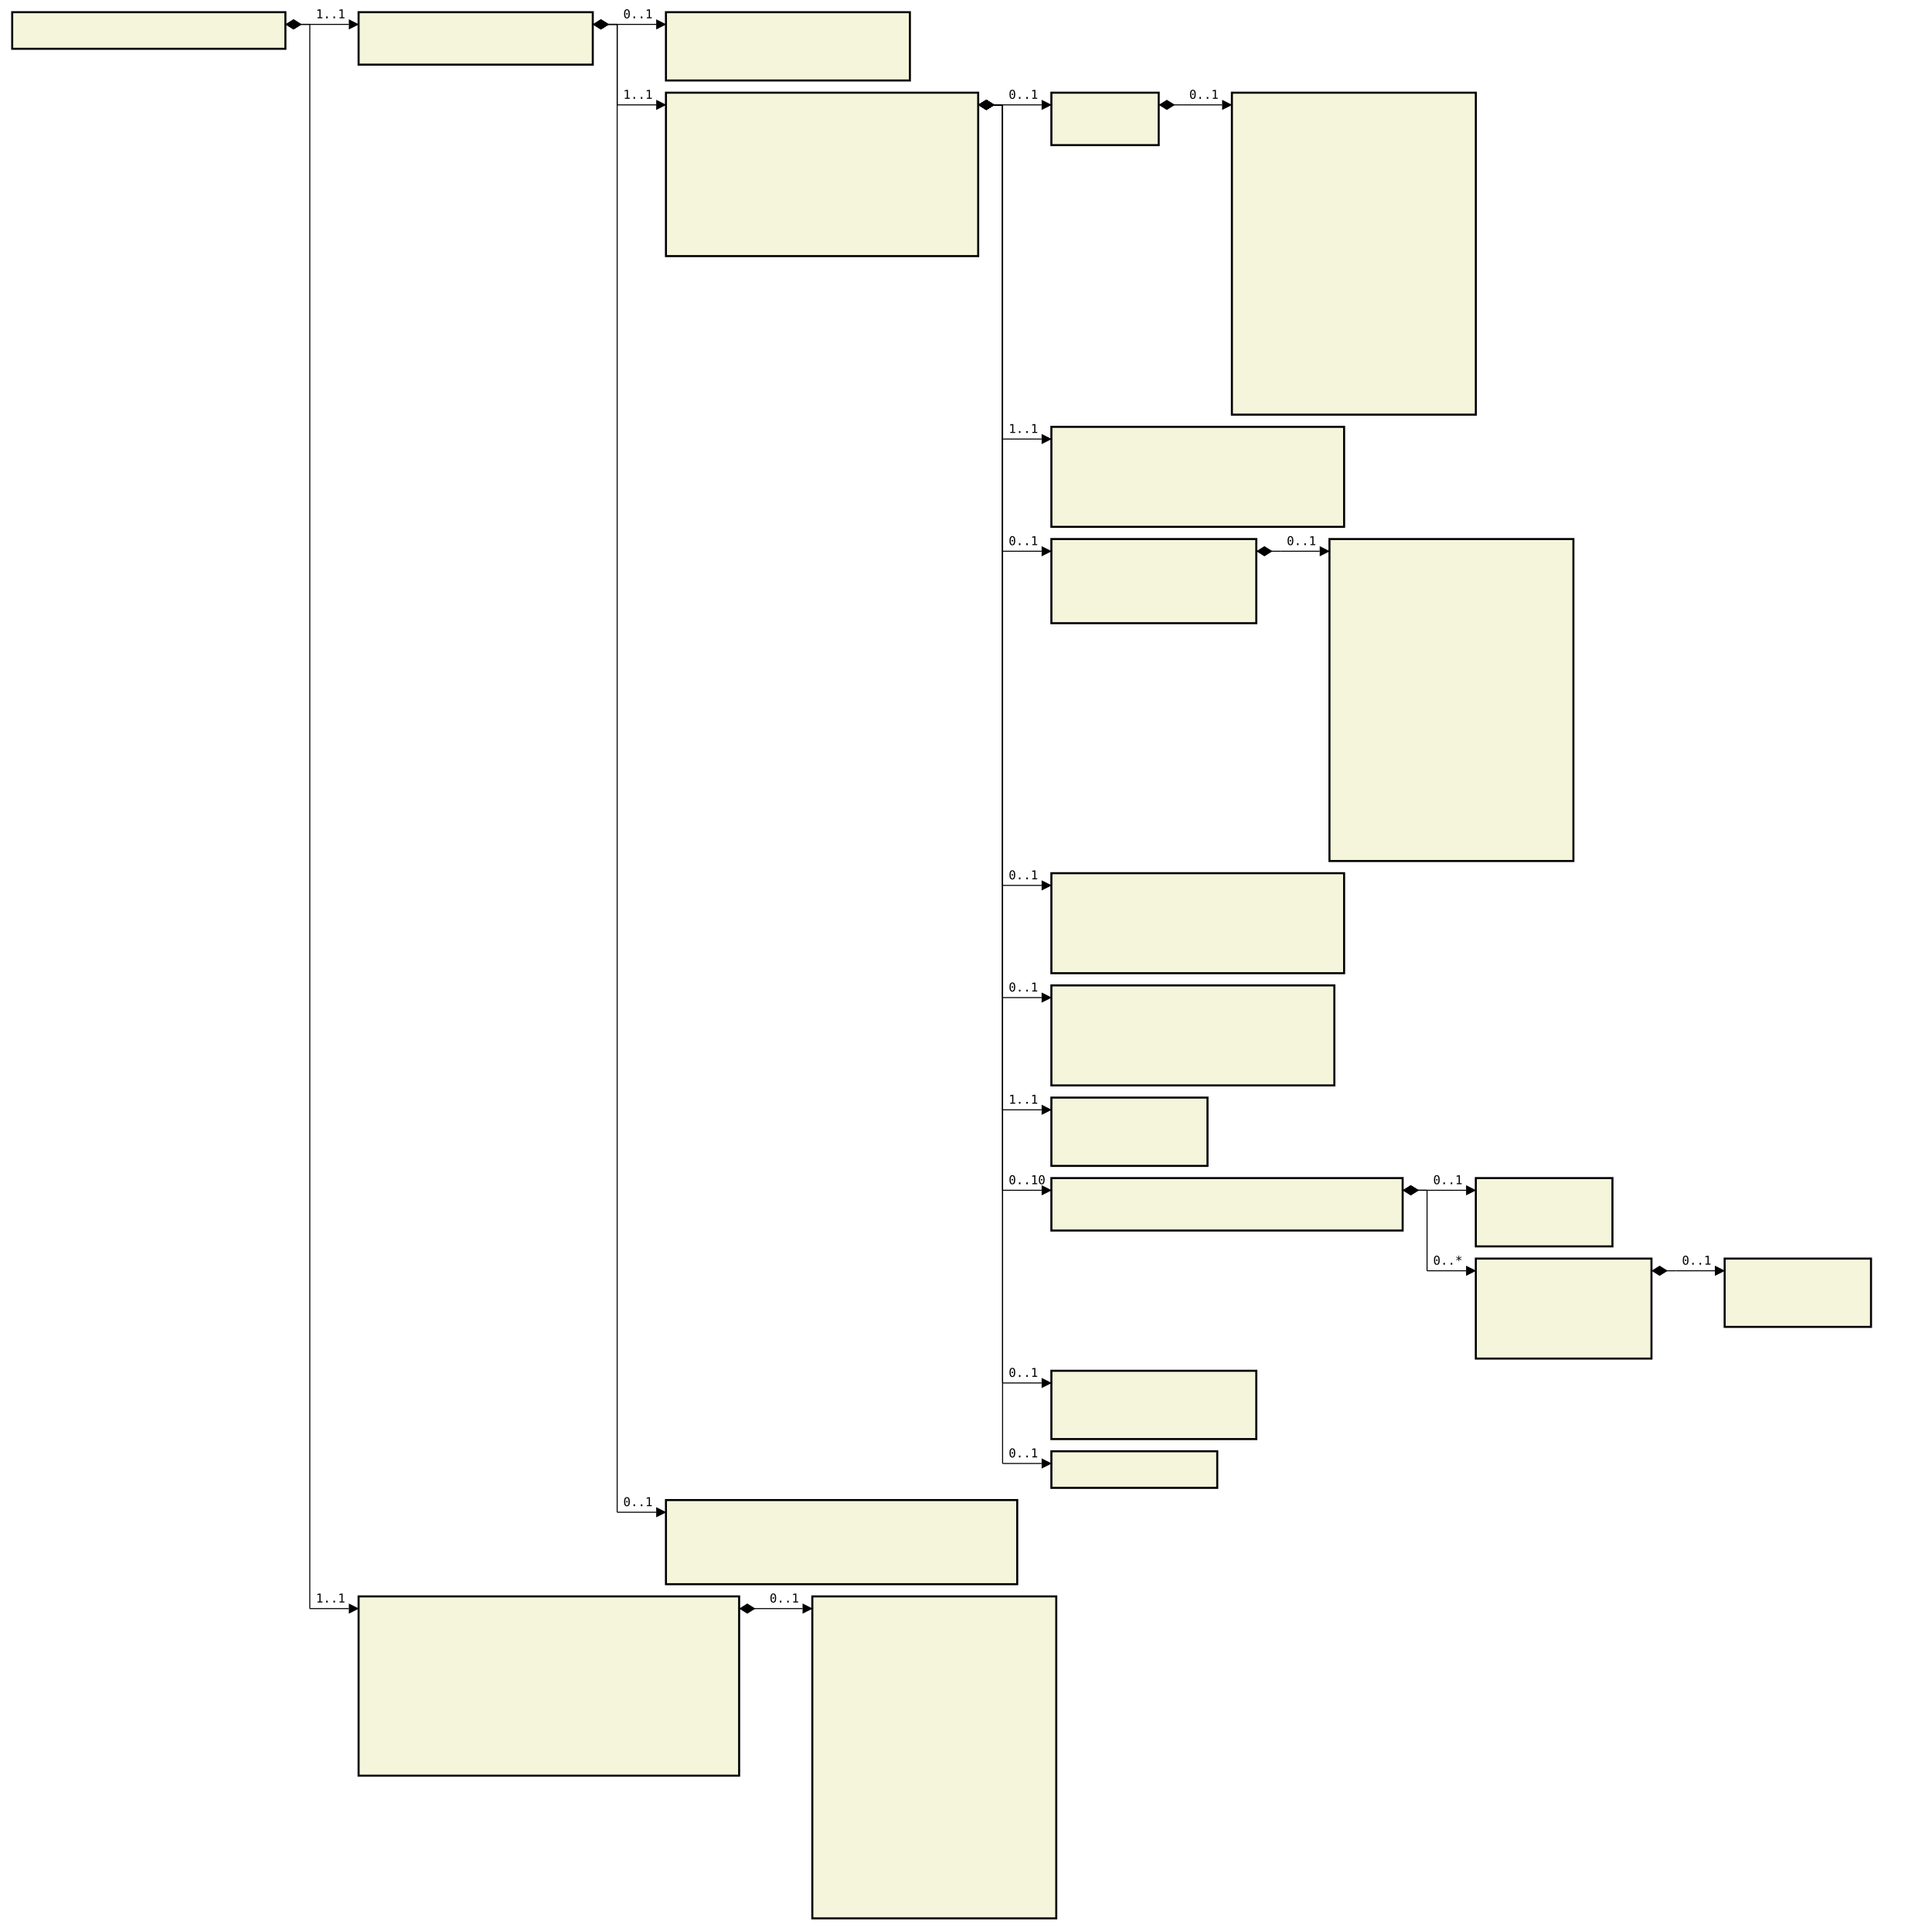
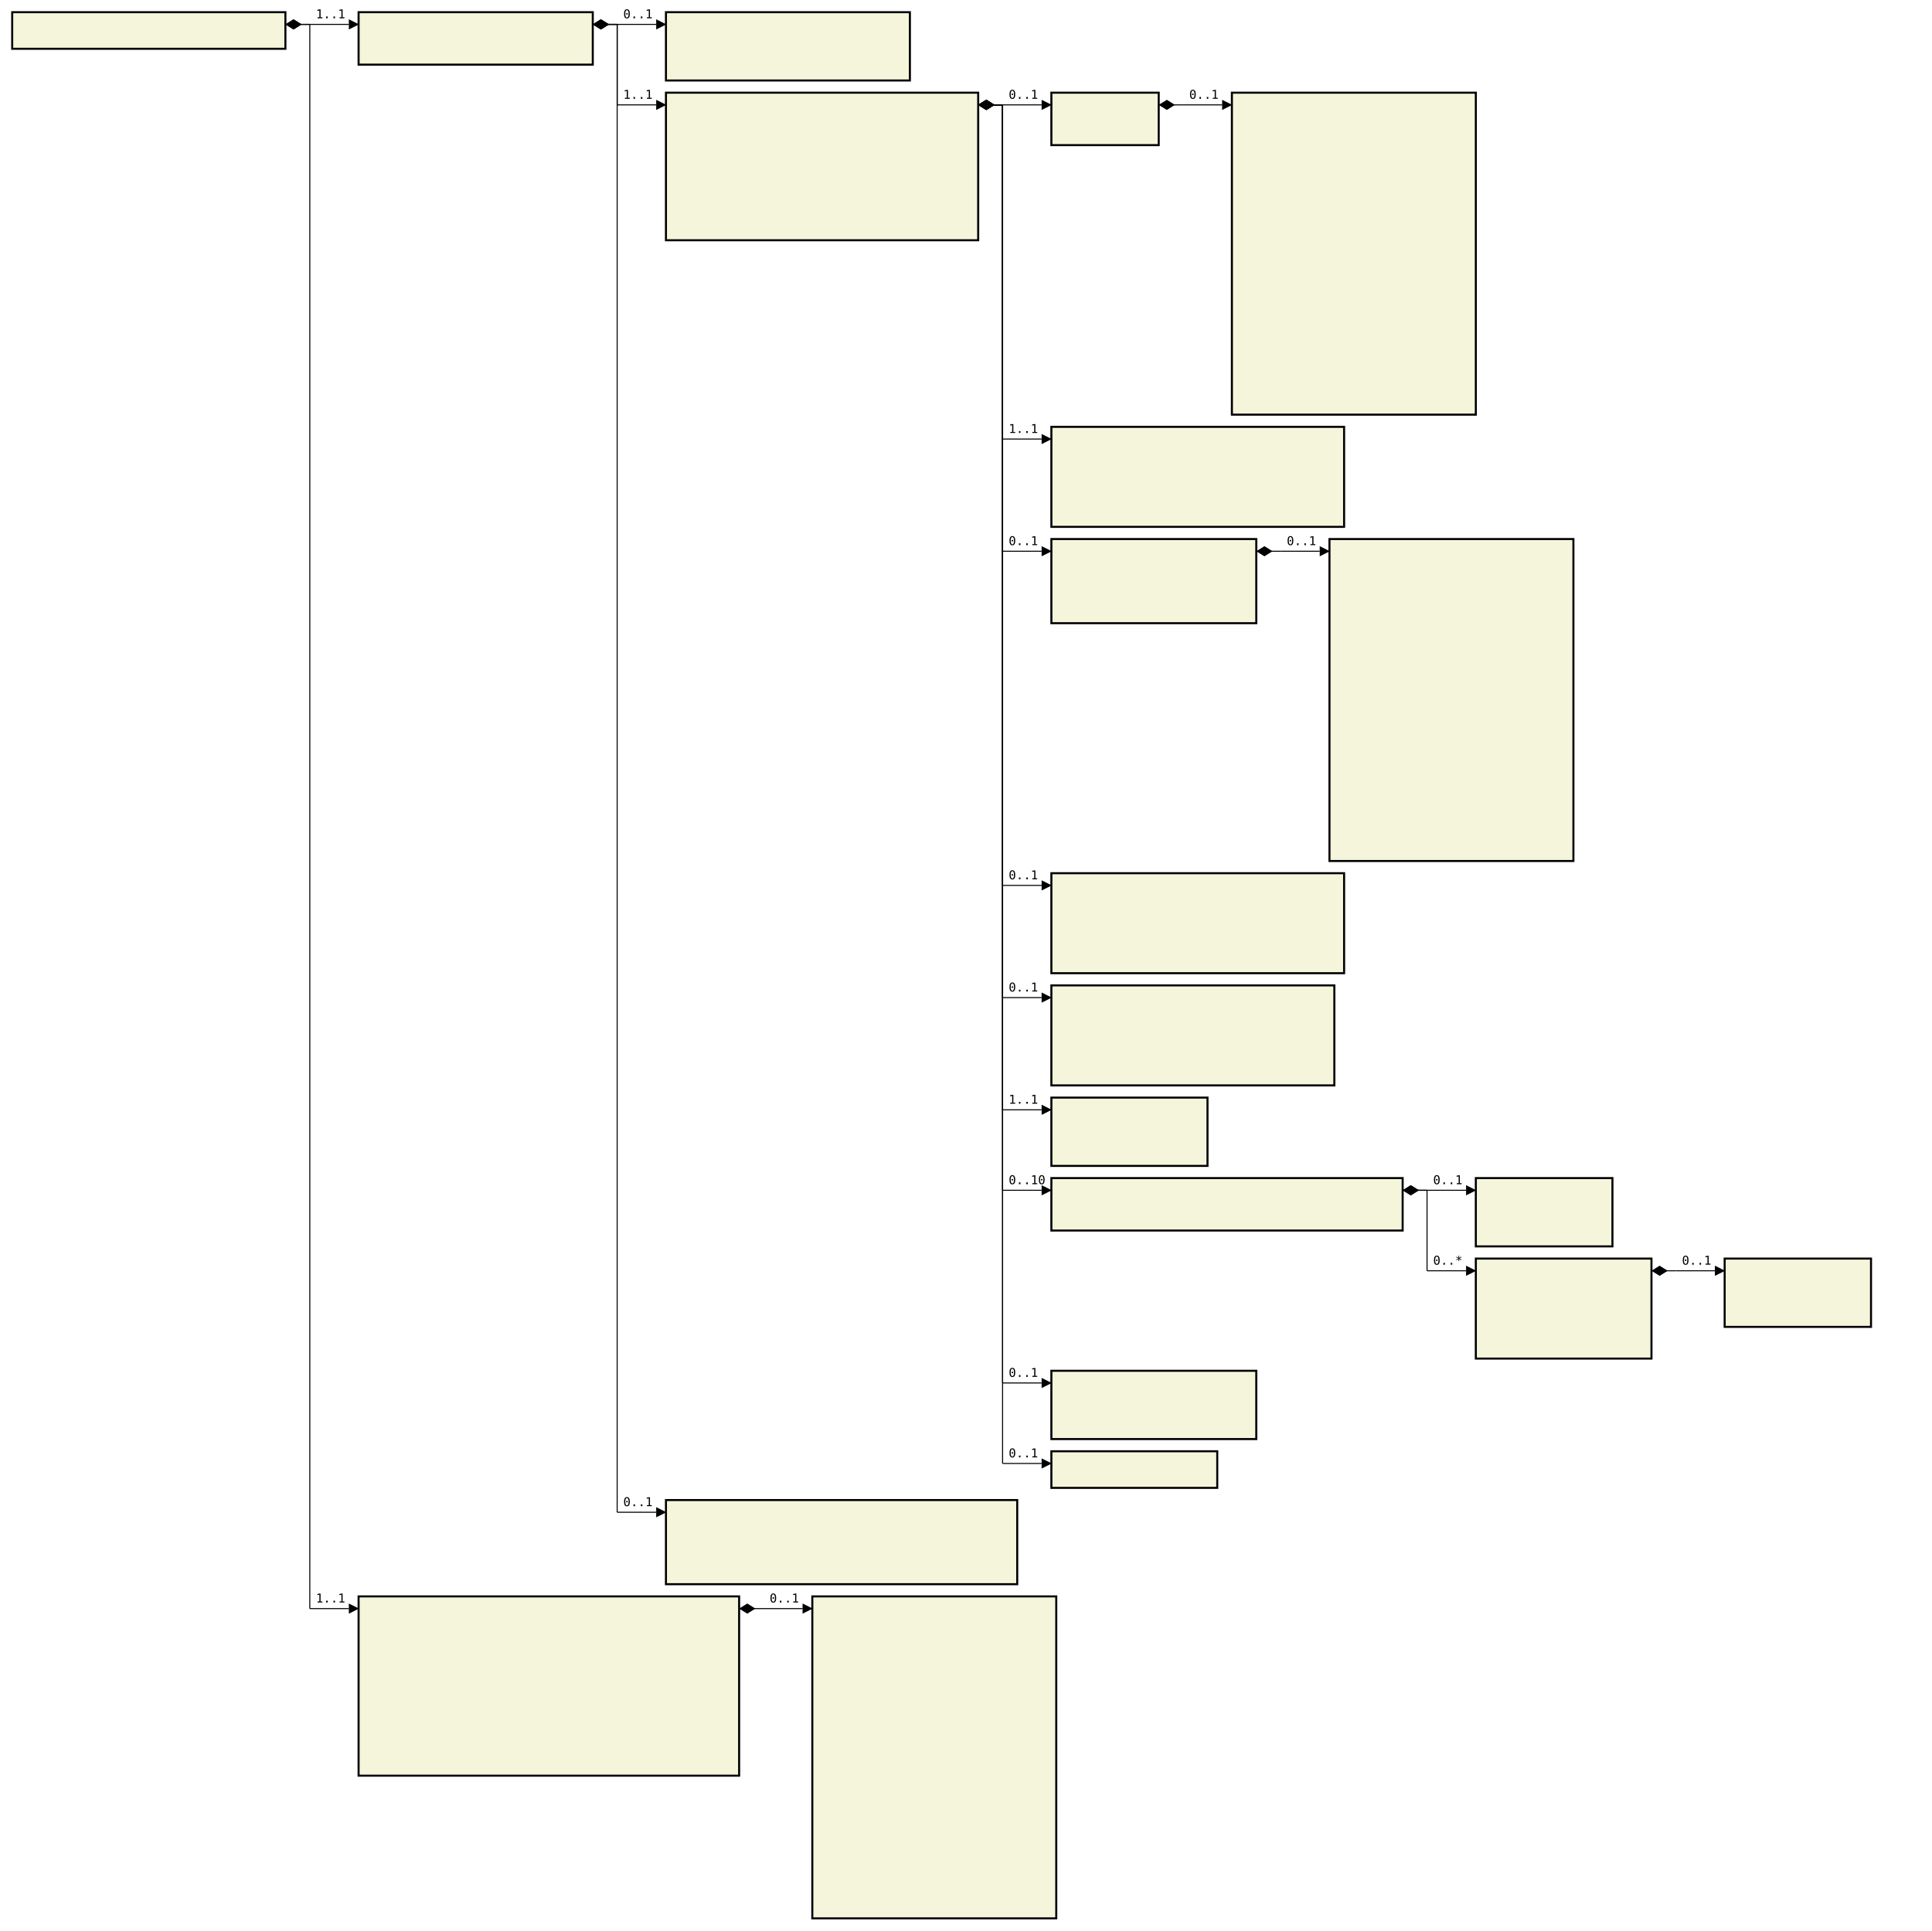
<svg xmlns="http://www.w3.org/2000/svg" font-family="monospace" width="158.4em" height="158.3em" style="background-color:white">
  <defs>
    <marker id="Triangle" viewBox="0 0 10 10" refX="0" refY="5" markerUnits="strokeWidth" markerWidth="15" markerHeight="10" orient="auto">
      <path d="M 0 0 L 10 5 L 0 10 z" />
    </marker>
    <marker id="Diamond" viewBox="0 0 16 10" refX="0" refY="5" markerUnits="strokeWidth" markerWidth="20" markerHeight="10" orient="auto">
      <path d="M 0 5 L 8 10 L 16 5 L 8 0 z" />
    </marker>
  </defs>
  <rect x="1em" y="1em" width="22.4em" height="3em" fill="beige" stroke="black" stroke-width="2" />
  <text style="font-weight:bold" text-anchor="middle" x="12.2em" y="2.3em" fill="black">
</text>
  <rect x="29.4em" y="1em" width="19.2em" height="4.3em" fill="beige" stroke="black" stroke-width="2" />
  <text style="font-weight:bold" text-anchor="middle" x="39em" y="2.3em" fill="black">
</text>
  <text x="30.4em" y="4.3em" fill="darkslateblue">
</text>
  <rect x="54.6em" y="1em" width="20em" height="5.6em" fill="beige" stroke="black" stroke-width="2" />
  <text style="font-weight:bold" text-anchor="middle" x="64.6em" y="2.3em" fill="black">
</text>
  <text x="55.6em" y="4.3em" fill="darkslateblue">
</text>
  <text x="55.6em" y="5.6em" fill="darkslateblue">
</text>
-   <rect x="54.6em" y="7.6em" width="25.6em" height="13.4em" fill="beige" stroke="black" stroke-width="2" />
+   <rect x="54.6em" y="7.6em" width="25.6em" height="12.1em" fill="beige" stroke="black" stroke-width="2" />
  <text style="font-weight:bold" text-anchor="middle" x="67.4em" y="8.9em" fill="black">
</text>
  <text x="55.6em" y="10.9em" fill="darkslateblue">
</text>
  <text x="55.6em" y="12.2em" fill="darkslateblue">
</text>
  <text x="55.6em" y="13.5em" fill="darkslateblue">
</text>
  <text x="55.6em" y="14.8em" fill="darkslateblue">
</text>
  <text x="55.6em" y="16.1em" fill="darkslateblue">
</text>
  <text x="55.6em" y="17.4em" fill="darkslateblue">
</text>
  <text x="55.6em" y="18.7em" fill="darkslateblue">
- </text>
-   <text x="55.6em" y="20em" fill="darkslateblue">
</text>
  <rect x="86.2em" y="7.6em" width="8.8em" height="4.3em" fill="beige" stroke="black" stroke-width="2" />
  <text style="font-weight:bold" text-anchor="middle" x="90.6em" y="8.9em" fill="black">
</text>
  <text x="87.2em" y="10.9em" fill="darkslateblue">
</text>
  <rect x="101em" y="7.6em" width="20em" height="26.4em" fill="beige" stroke="black" stroke-width="2" />
  <text style="font-weight:bold" text-anchor="middle" x="111em" y="8.9em" fill="black">
</text>
  <text x="102em" y="10.9em" fill="darkslateblue">
</text>
  <text x="102em" y="12.2em" fill="darkslateblue">
</text>
  <text x="102em" y="13.5em" fill="darkslateblue">
</text>
  <text x="102em" y="14.8em" fill="darkslateblue">
</text>
  <text x="102em" y="16.1em" fill="darkslateblue">
</text>
  <text x="102em" y="17.4em" fill="darkslateblue">
</text>
  <text x="102em" y="18.7em" fill="darkslateblue">
</text>
  <text x="102em" y="20em" fill="darkslateblue">
</text>
  <text x="102em" y="21.3em" fill="darkslateblue">
</text>
  <text x="102em" y="22.6em" fill="darkslateblue">
</text>
  <text x="102em" y="23.9em" fill="darkslateblue">
</text>
  <text x="102em" y="25.2em" fill="darkslateblue">
</text>
  <text x="102em" y="26.5em" fill="darkslateblue">
</text>
  <text x="102em" y="27.8em" fill="darkslateblue">
</text>
  <text x="102em" y="29.1em" fill="darkslateblue">
</text>
  <text x="102em" y="30.4em" fill="darkslateblue">
</text>
  <text x="102em" y="31.7em" fill="darkslateblue">
</text>
  <text x="102em" y="33em" fill="darkslateblue">
</text>
  <rect x="86.2em" y="35em" width="24em" height="8.2em" fill="beige" stroke="black" stroke-width="2" />
  <text style="font-weight:bold" text-anchor="middle" x="98.2em" y="36.3em" fill="black">
</text>
  <text x="87.2em" y="38.3em" fill="darkslateblue">
</text>
  <text x="87.2em" y="39.6em" fill="darkslateblue">
</text>
  <text x="87.2em" y="40.9em" fill="darkslateblue">
</text>
  <text x="87.2em" y="42.2em" fill="darkslateblue">
</text>
  <rect x="86.2em" y="44.2em" width="16.8em" height="6.9em" fill="beige" stroke="black" stroke-width="2" />
  <text style="font-weight:bold" text-anchor="middle" x="94.6em" y="45.5em" fill="black">
</text>
  <text x="87.2em" y="47.5em" fill="darkslateblue">
</text>
  <text x="87.2em" y="48.8em" fill="darkslateblue">
</text>
  <text x="87.2em" y="50.1em" fill="darkslateblue">
</text>
  <rect x="109em" y="44.2em" width="20em" height="26.4em" fill="beige" stroke="black" stroke-width="2" />
  <text style="font-weight:bold" text-anchor="middle" x="119em" y="45.5em" fill="black">
</text>
  <text x="110em" y="47.5em" fill="darkslateblue">
</text>
  <text x="110em" y="48.8em" fill="darkslateblue">
</text>
  <text x="110em" y="50.1em" fill="darkslateblue">
</text>
  <text x="110em" y="51.4em" fill="darkslateblue">
</text>
  <text x="110em" y="52.7em" fill="darkslateblue">
</text>
  <text x="110em" y="54em" fill="darkslateblue">
</text>
  <text x="110em" y="55.3em" fill="darkslateblue">
</text>
  <text x="110em" y="56.6em" fill="darkslateblue">
</text>
  <text x="110em" y="57.9em" fill="darkslateblue">
</text>
  <text x="110em" y="59.2em" fill="darkslateblue">
</text>
  <text x="110em" y="60.5em" fill="darkslateblue">
</text>
  <text x="110em" y="61.8em" fill="darkslateblue">
</text>
  <text x="110em" y="63.1em" fill="darkslateblue">
</text>
  <text x="110em" y="64.4em" fill="darkslateblue">
</text>
  <text x="110em" y="65.7em" fill="darkslateblue">
</text>
  <text x="110em" y="67em" fill="darkslateblue">
</text>
  <text x="110em" y="68.3em" fill="darkslateblue">
</text>
  <text x="110em" y="69.6em" fill="darkslateblue">
</text>
  <rect x="86.2em" y="71.6em" width="24em" height="8.2em" fill="beige" stroke="black" stroke-width="2" />
  <text style="font-weight:bold" text-anchor="middle" x="98.2em" y="72.9em" fill="black">
</text>
  <text x="87.2em" y="74.9em" fill="darkslateblue">
</text>
  <text x="87.2em" y="76.2em" fill="darkslateblue">
</text>
  <text x="87.2em" y="77.5em" fill="darkslateblue">
</text>
  <text x="87.2em" y="78.8em" fill="darkslateblue">
</text>
  <rect x="86.2em" y="80.8em" width="23.2em" height="8.2em" fill="beige" stroke="black" stroke-width="2" />
  <text style="font-weight:bold" text-anchor="middle" x="97.8em" y="82.1em" fill="black">
</text>
  <text x="87.2em" y="84.1em" fill="darkslateblue">
</text>
  <text x="87.2em" y="85.4em" fill="darkslateblue">
</text>
  <text x="87.2em" y="86.7em" fill="darkslateblue">
</text>
  <text x="87.2em" y="88em" fill="darkslateblue">
</text>
  <rect x="86.2em" y="90em" width="12.8em" height="5.6em" fill="beige" stroke="black" stroke-width="2" />
  <text style="font-weight:bold" text-anchor="middle" x="92.6em" y="91.3em" fill="black">
</text>
  <text x="87.2em" y="93.3em" fill="darkslateblue">
</text>
  <text x="87.2em" y="94.6em" fill="darkslateblue">
</text>
  <rect x="86.2em" y="96.6em" width="28.8em" height="4.3em" fill="beige" stroke="black" stroke-width="2" />
  <text style="font-weight:bold" text-anchor="middle" x="100.6em" y="97.9em" fill="black">
</text>
  <text x="87.2em" y="99.9em" fill="darkslateblue">
</text>
  <rect x="121em" y="96.6em" width="11.2em" height="5.6em" fill="beige" stroke="black" stroke-width="2" />
  <text style="font-weight:bold" text-anchor="middle" x="126.6em" y="97.9em" fill="black">
</text>
  <text x="122em" y="99.9em" fill="darkslateblue">
</text>
  <text x="122em" y="101.2em" fill="darkslateblue">
</text>
  <rect x="121em" y="103.2em" width="14.4em" height="8.2em" fill="beige" stroke="black" stroke-width="2" />
  <text style="font-weight:bold" text-anchor="middle" x="128.2em" y="104.5em" fill="black">
</text>
  <text x="122em" y="106.5em" fill="darkslateblue">
</text>
  <text x="122em" y="107.8em" fill="darkslateblue">
</text>
  <text x="122em" y="109.1em" fill="darkslateblue">
</text>
  <text x="122em" y="110.4em" fill="darkslateblue">
</text>
  <rect x="141.4em" y="103.2em" width="12em" height="5.6em" fill="beige" stroke="black" stroke-width="2" />
  <text style="font-weight:bold" text-anchor="middle" x="147.4em" y="104.5em" fill="black">
</text>
  <text x="142.4em" y="106.5em" fill="darkslateblue">
</text>
  <text x="142.4em" y="107.8em" fill="darkslateblue">
</text>
  <rect x="86.2em" y="112.4em" width="16.8em" height="5.6em" fill="beige" stroke="black" stroke-width="2" />
  <text style="font-weight:bold" text-anchor="middle" x="94.6em" y="113.7em" fill="black">
</text>
  <text x="87.2em" y="115.7em" fill="darkslateblue">
</text>
  <text x="87.2em" y="117em" fill="darkslateblue">
</text>
  <rect x="86.2em" y="119em" width="13.6em" height="3em" fill="beige" stroke="black" stroke-width="2" />
  <text style="font-weight:bold" text-anchor="middle" x="93em" y="120.3em" fill="black">
</text>
  <rect x="54.6em" y="123em" width="28.8em" height="6.9em" fill="beige" stroke="black" stroke-width="2" />
  <text style="font-weight:bold" text-anchor="middle" x="69em" y="124.3em" fill="black">
</text>
  <text x="55.6em" y="126.3em" fill="darkslateblue">
</text>
  <text x="55.6em" y="127.6em" fill="darkslateblue">
</text>
  <text x="55.6em" y="128.9em" fill="darkslateblue">
</text>
  <rect x="29.4em" y="130.9em" width="31.2em" height="14.7em" fill="beige" stroke="black" stroke-width="2" />
  <text style="font-weight:bold" text-anchor="middle" x="45em" y="132.2em" fill="black">
</text>
  <text x="30.4em" y="134.2em" fill="darkslateblue">
</text>
  <text x="30.4em" y="135.5em" fill="darkslateblue">
</text>
  <text x="30.4em" y="136.8em" fill="darkslateblue">
</text>
  <text x="30.4em" y="138.1em" fill="darkslateblue">
</text>
  <text x="30.4em" y="139.4em" fill="darkslateblue">
</text>
  <text x="30.4em" y="140.7em" fill="darkslateblue">
</text>
  <text x="30.4em" y="142em" fill="darkslateblue">
</text>
  <text x="30.4em" y="143.3em" fill="darkslateblue">
</text>
  <text x="30.4em" y="144.6em" fill="darkslateblue">
</text>
  <rect x="66.6em" y="130.9em" width="20em" height="26.4em" fill="beige" stroke="black" stroke-width="2" />
  <text style="font-weight:bold" text-anchor="middle" x="76.6em" y="132.2em" fill="black">
</text>
  <text x="67.6em" y="134.2em" fill="darkslateblue">
</text>
  <text x="67.6em" y="135.5em" fill="darkslateblue">
</text>
  <text x="67.6em" y="136.8em" fill="darkslateblue">
</text>
  <text x="67.6em" y="138.1em" fill="darkslateblue">
</text>
  <text x="67.6em" y="139.4em" fill="darkslateblue">
</text>
  <text x="67.6em" y="140.7em" fill="darkslateblue">
</text>
  <text x="67.6em" y="142em" fill="darkslateblue">
</text>
  <text x="67.6em" y="143.3em" fill="darkslateblue">
</text>
  <text x="67.6em" y="144.6em" fill="darkslateblue">
</text>
  <text x="67.6em" y="145.9em" fill="darkslateblue">
</text>
  <text x="67.6em" y="147.2em" fill="darkslateblue">
</text>
  <text x="67.6em" y="148.5em" fill="darkslateblue">
</text>
  <text x="67.6em" y="149.8em" fill="darkslateblue">
</text>
  <text x="67.6em" y="151.1em" fill="darkslateblue">
</text>
  <text x="67.6em" y="152.4em" fill="darkslateblue">
</text>
  <text x="67.6em" y="153.7em" fill="darkslateblue">
</text>
  <text x="67.6em" y="155em" fill="darkslateblue">
</text>
  <text x="67.6em" y="156.3em" fill="darkslateblue">
</text>
  <line x1="23.4em" y1="2em" x2="25.4em" y2="2em" stroke="black" marker-start="url(#Diamond)" />
  <line x1="25.4em" y1="2em" x2="25.4em" y2="2em" stroke="black" />
  <line x1="25.4em" y1="2em" x2="28.6em" y2="2em" stroke="black" marker-end="url(#Triangle)" />
  <text x="25.9em" y="1.5em">1..1</text>
  <line x1="48.6em" y1="2em" x2="50.6em" y2="2em" stroke="black" marker-start="url(#Diamond)" />
  <line x1="50.6em" y1="2em" x2="50.6em" y2="2em" stroke="black" />
  <line x1="50.6em" y1="2em" x2="53.8em" y2="2em" stroke="black" marker-end="url(#Triangle)" />
  <text x="51.1em" y="1.5em">0..1</text>
  <line x1="48.6em" y1="2em" x2="50.6em" y2="2em" stroke="black" marker-start="url(#Diamond)" />
  <line x1="50.6em" y1="2em" x2="50.6em" y2="8.6em" stroke="black" />
  <line x1="50.6em" y1="8.6em" x2="53.8em" y2="8.6em" stroke="black" marker-end="url(#Triangle)" />
  <text x="51.1em" y="8.1em">1..1</text>
  <line x1="80.2em" y1="8.6em" x2="82.2em" y2="8.6em" stroke="black" marker-start="url(#Diamond)" />
  <line x1="82.2em" y1="8.6em" x2="82.2em" y2="8.6em" stroke="black" />
  <line x1="82.2em" y1="8.6em" x2="85.4em" y2="8.6em" stroke="black" marker-end="url(#Triangle)" />
  <text x="82.7em" y="8.1em">0..1</text>
  <line x1="95em" y1="8.6em" x2="97em" y2="8.6em" stroke="black" marker-start="url(#Diamond)" />
  <line x1="97em" y1="8.6em" x2="97em" y2="8.6em" stroke="black" />
  <line x1="97em" y1="8.6em" x2="100.2em" y2="8.6em" stroke="black" marker-end="url(#Triangle)" />
  <text x="97.5em" y="8.1em">0..1</text>
  <line x1="80.2em" y1="8.6em" x2="82.2em" y2="8.6em" stroke="black" marker-start="url(#Diamond)" />
  <line x1="82.2em" y1="8.6em" x2="82.2em" y2="36em" stroke="black" />
  <line x1="82.2em" y1="36em" x2="85.4em" y2="36em" stroke="black" marker-end="url(#Triangle)" />
  <text x="82.7em" y="35.5em">1..1</text>
  <line x1="80.2em" y1="8.6em" x2="82.2em" y2="8.6em" stroke="black" marker-start="url(#Diamond)" />
  <line x1="82.2em" y1="8.6em" x2="82.2em" y2="45.2em" stroke="black" />
  <line x1="82.2em" y1="45.2em" x2="85.4em" y2="45.2em" stroke="black" marker-end="url(#Triangle)" />
  <text x="82.7em" y="44.7em">0..1</text>
  <line x1="103em" y1="45.2em" x2="105em" y2="45.2em" stroke="black" marker-start="url(#Diamond)" />
  <line x1="105em" y1="45.2em" x2="105em" y2="45.2em" stroke="black" />
  <line x1="105em" y1="45.2em" x2="108.2em" y2="45.2em" stroke="black" marker-end="url(#Triangle)" />
  <text x="105.5em" y="44.7em">0..1</text>
  <line x1="80.2em" y1="8.6em" x2="82.2em" y2="8.6em" stroke="black" marker-start="url(#Diamond)" />
  <line x1="82.2em" y1="8.6em" x2="82.2em" y2="72.6em" stroke="black" />
  <line x1="82.2em" y1="72.6em" x2="85.4em" y2="72.6em" stroke="black" marker-end="url(#Triangle)" />
  <text x="82.7em" y="72.1em">0..1</text>
  <line x1="80.2em" y1="8.6em" x2="82.2em" y2="8.6em" stroke="black" marker-start="url(#Diamond)" />
  <line x1="82.2em" y1="8.6em" x2="82.2em" y2="81.8em" stroke="black" />
  <line x1="82.2em" y1="81.8em" x2="85.4em" y2="81.8em" stroke="black" marker-end="url(#Triangle)" />
  <text x="82.7em" y="81.3em">0..1</text>
  <line x1="80.2em" y1="8.6em" x2="82.2em" y2="8.6em" stroke="black" marker-start="url(#Diamond)" />
  <line x1="82.2em" y1="8.6em" x2="82.2em" y2="91em" stroke="black" />
  <line x1="82.2em" y1="91em" x2="85.4em" y2="91em" stroke="black" marker-end="url(#Triangle)" />
  <text x="82.7em" y="90.5em">1..1</text>
  <line x1="80.2em" y1="8.6em" x2="82.2em" y2="8.6em" stroke="black" marker-start="url(#Diamond)" />
  <line x1="82.2em" y1="8.6em" x2="82.2em" y2="97.6em" stroke="black" />
  <line x1="82.2em" y1="97.6em" x2="85.4em" y2="97.6em" stroke="black" marker-end="url(#Triangle)" />
  <text x="82.7em" y="97.1em">0..10</text>
  <line x1="115em" y1="97.6em" x2="117em" y2="97.6em" stroke="black" marker-start="url(#Diamond)" />
  <line x1="117em" y1="97.6em" x2="117em" y2="97.6em" stroke="black" />
  <line x1="117em" y1="97.6em" x2="120.2em" y2="97.6em" stroke="black" marker-end="url(#Triangle)" />
  <text x="117.5em" y="97.1em">0..1</text>
  <line x1="115em" y1="97.6em" x2="117em" y2="97.6em" stroke="black" marker-start="url(#Diamond)" />
  <line x1="117em" y1="97.6em" x2="117em" y2="104.2em" stroke="black" />
  <line x1="117em" y1="104.2em" x2="120.2em" y2="104.2em" stroke="black" marker-end="url(#Triangle)" />
  <text x="117.5em" y="103.7em">0..*</text>
  <line x1="135.4em" y1="104.2em" x2="137.4em" y2="104.2em" stroke="black" marker-start="url(#Diamond)" />
  <line x1="137.4em" y1="104.2em" x2="137.4em" y2="104.2em" stroke="black" />
  <line x1="137.4em" y1="104.2em" x2="140.6em" y2="104.2em" stroke="black" marker-end="url(#Triangle)" />
  <text x="137.9em" y="103.7em">0..1</text>
  <line x1="80.2em" y1="8.6em" x2="82.2em" y2="8.6em" stroke="black" marker-start="url(#Diamond)" />
  <line x1="82.2em" y1="8.6em" x2="82.2em" y2="113.4em" stroke="black" />
  <line x1="82.2em" y1="113.4em" x2="85.4em" y2="113.4em" stroke="black" marker-end="url(#Triangle)" />
  <text x="82.7em" y="112.9em">0..1</text>
  <line x1="80.2em" y1="8.6em" x2="82.2em" y2="8.6em" stroke="black" marker-start="url(#Diamond)" />
  <line x1="82.2em" y1="8.6em" x2="82.2em" y2="120em" stroke="black" />
  <line x1="82.2em" y1="120em" x2="85.4em" y2="120em" stroke="black" marker-end="url(#Triangle)" />
  <text x="82.7em" y="119.5em">0..1</text>
  <line x1="48.6em" y1="2em" x2="50.6em" y2="2em" stroke="black" marker-start="url(#Diamond)" />
  <line x1="50.6em" y1="2em" x2="50.6em" y2="124em" stroke="black" />
  <line x1="50.6em" y1="124em" x2="53.8em" y2="124em" stroke="black" marker-end="url(#Triangle)" />
  <text x="51.1em" y="123.5em">0..1</text>
  <line x1="23.4em" y1="2em" x2="25.4em" y2="2em" stroke="black" marker-start="url(#Diamond)" />
  <line x1="25.4em" y1="2em" x2="25.4em" y2="131.9em" stroke="black" />
  <line x1="25.4em" y1="131.9em" x2="28.6em" y2="131.9em" stroke="black" marker-end="url(#Triangle)" />
  <text x="25.9em" y="131.4em">1..1</text>
  <line x1="60.6em" y1="131.9em" x2="62.6em" y2="131.9em" stroke="black" marker-start="url(#Diamond)" />
  <line x1="62.6em" y1="131.9em" x2="62.6em" y2="131.9em" stroke="black" />
  <line x1="62.6em" y1="131.9em" x2="65.8em" y2="131.9em" stroke="black" marker-end="url(#Triangle)" />
  <text x="63.1em" y="131.4em">0..1</text>
</svg>
